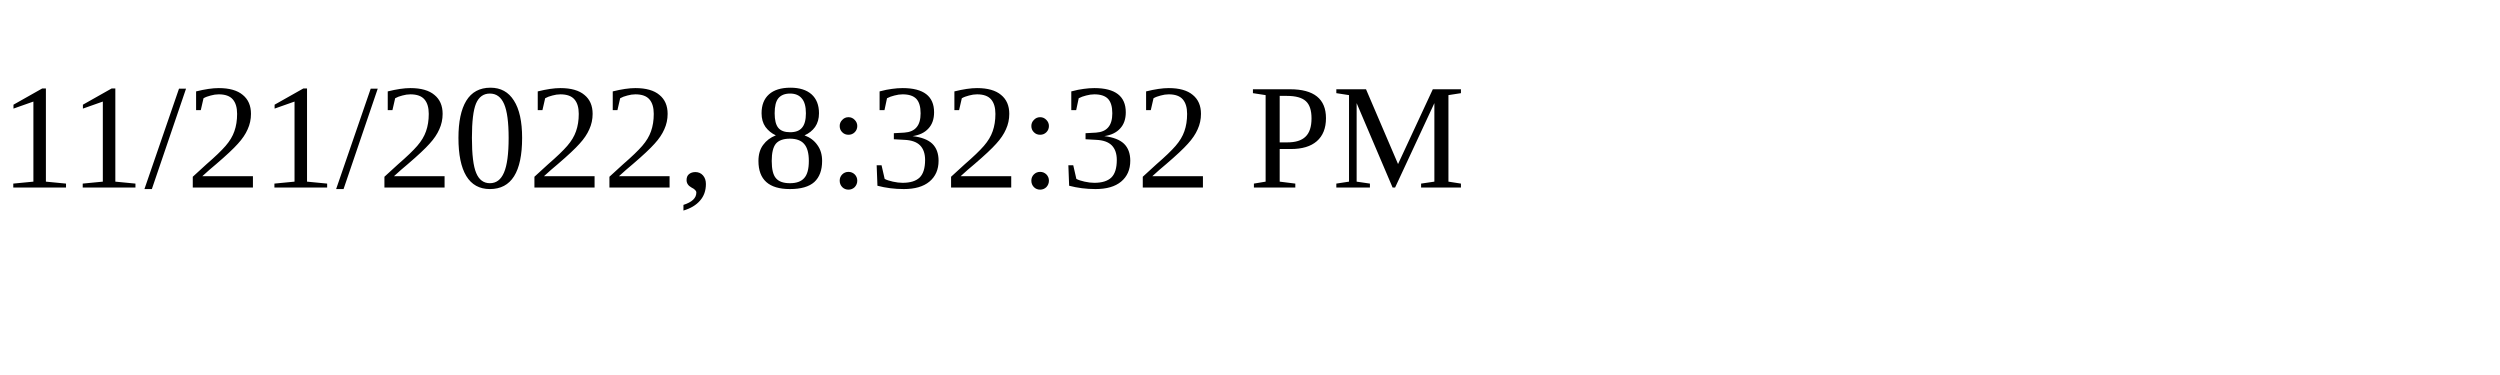
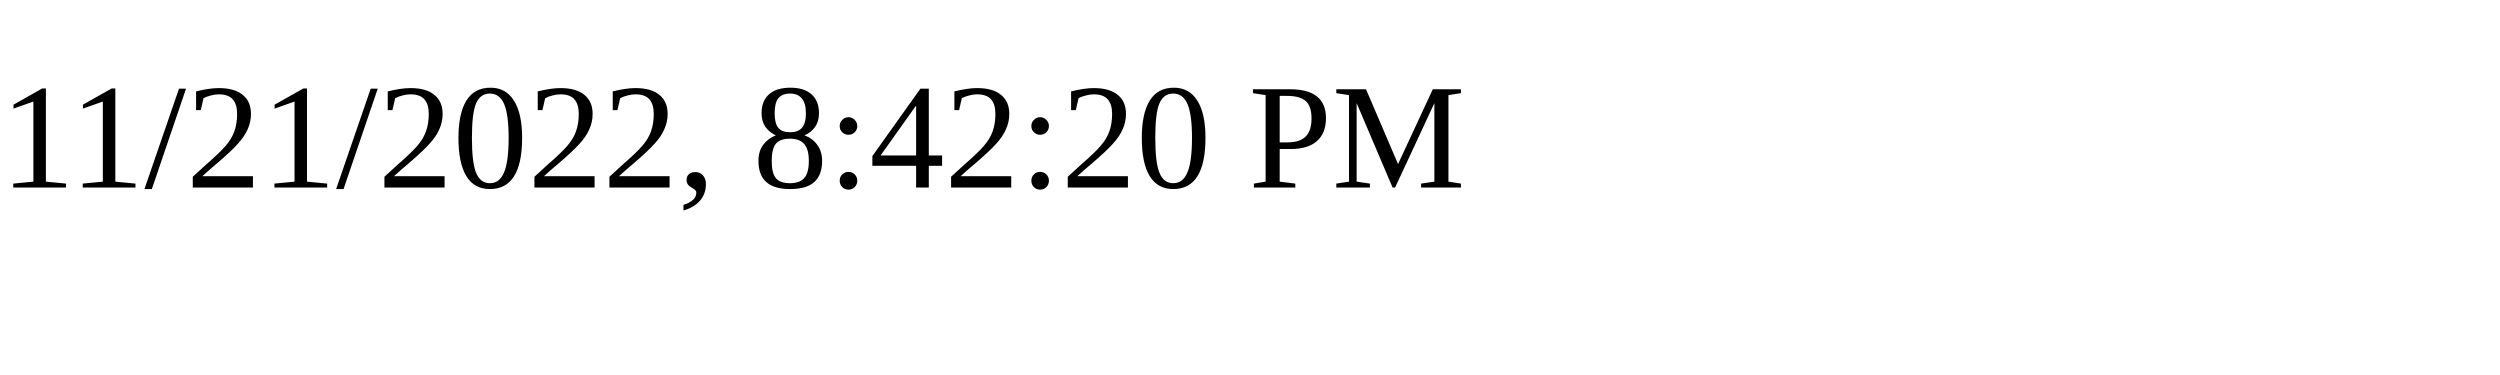
<svg xmlns="http://www.w3.org/2000/svg" height="30" width="200">
-   <text x="0" y="15">11/21/2022, 8:32:32 PM</text>
+   <text x="0" y="15">11/21/2022, 8:42:20 PM</text>
</svg>
